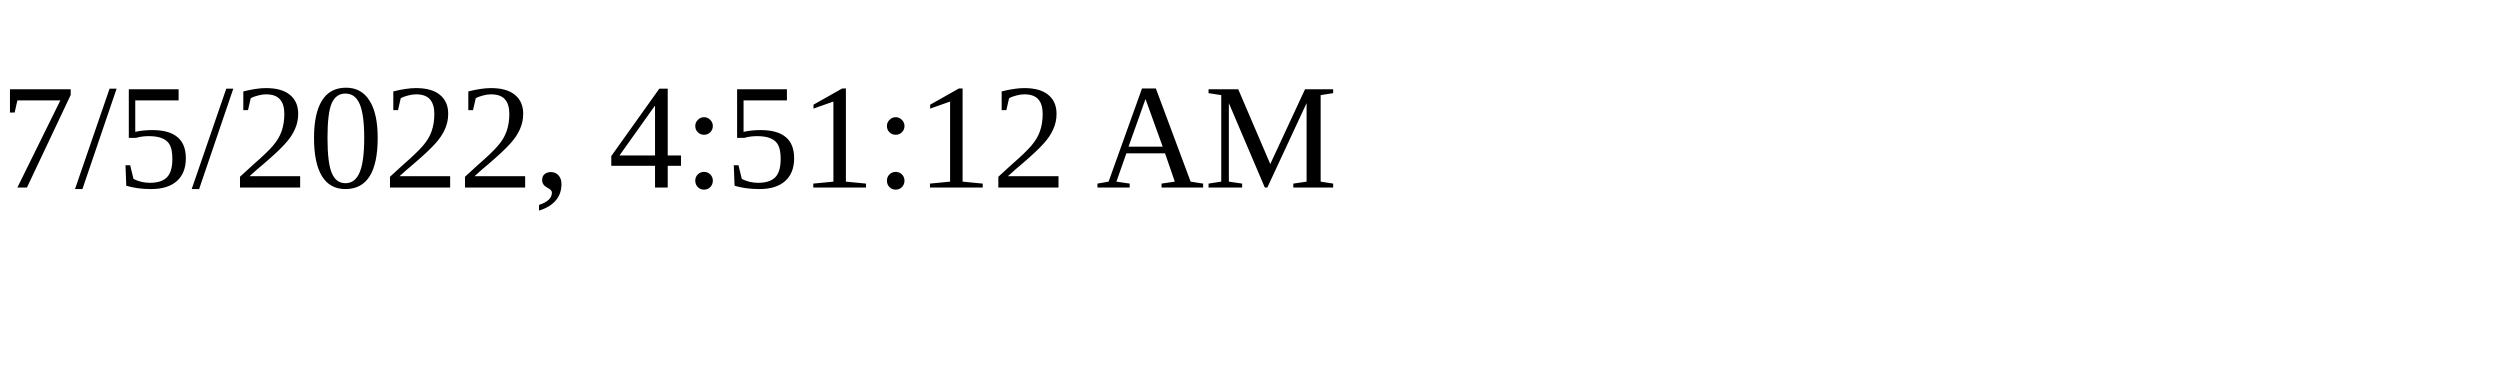
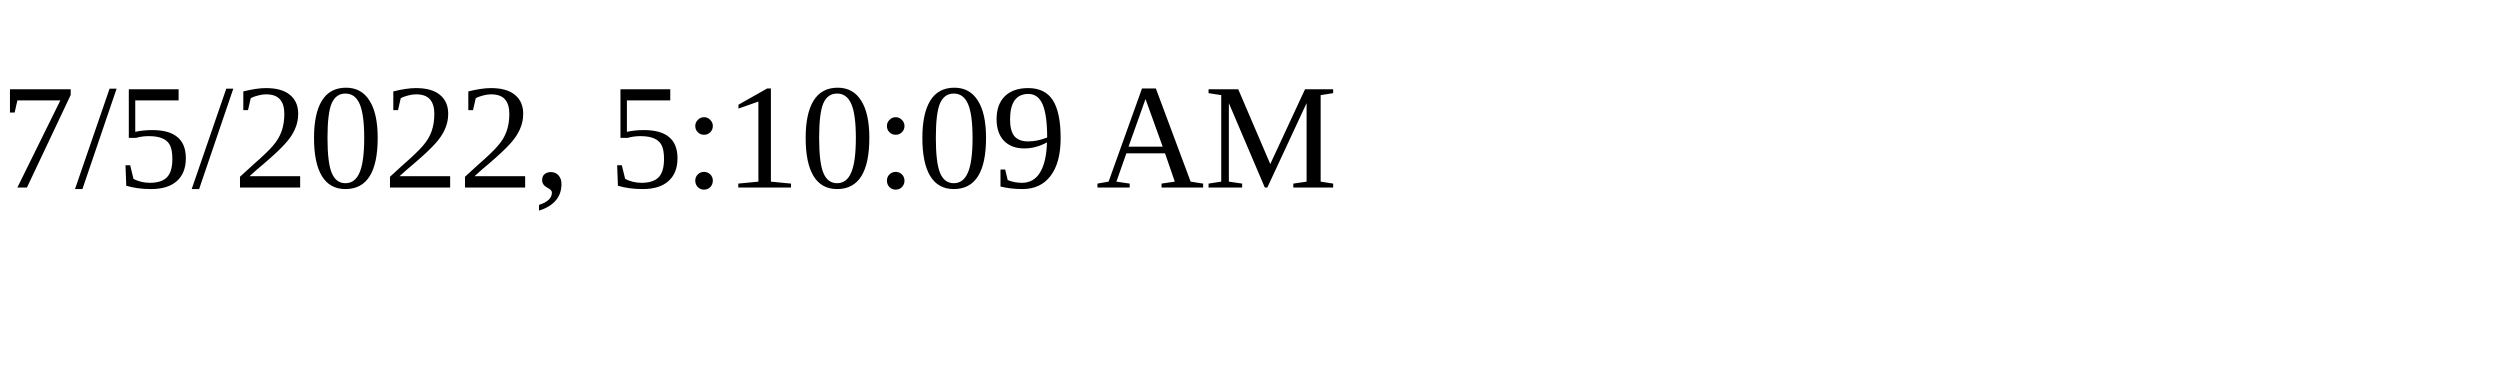
<svg xmlns="http://www.w3.org/2000/svg" height="30" width="200">
-   <text x="0" y="15">7/5/2022, 4:51:12 AM</text>
+   <text x="0" y="15">7/5/2022, 5:10:09 AM</text>
</svg>
